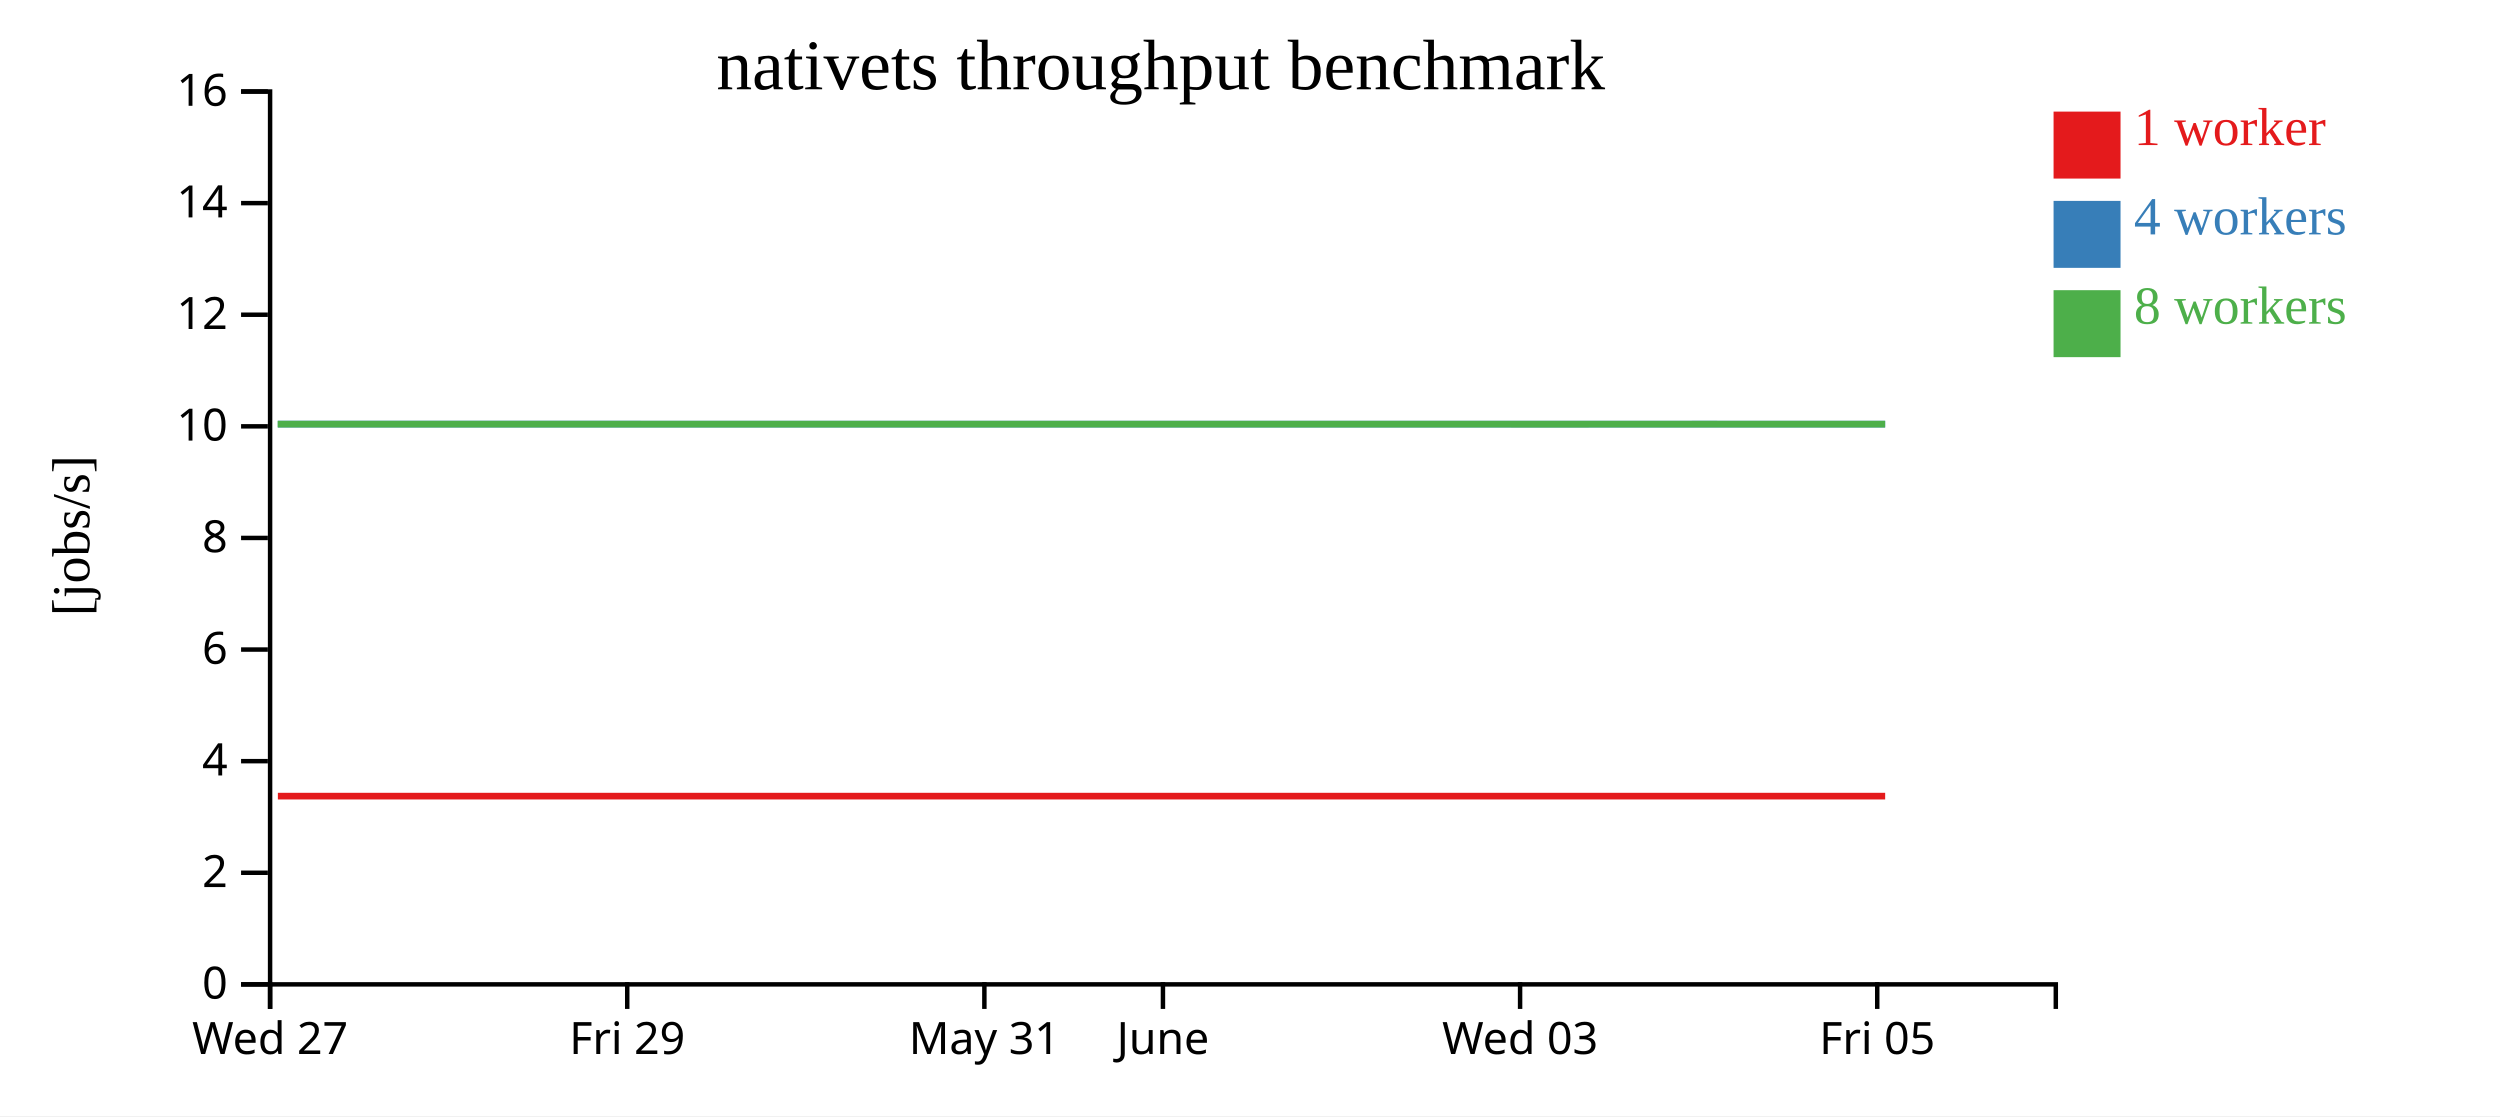
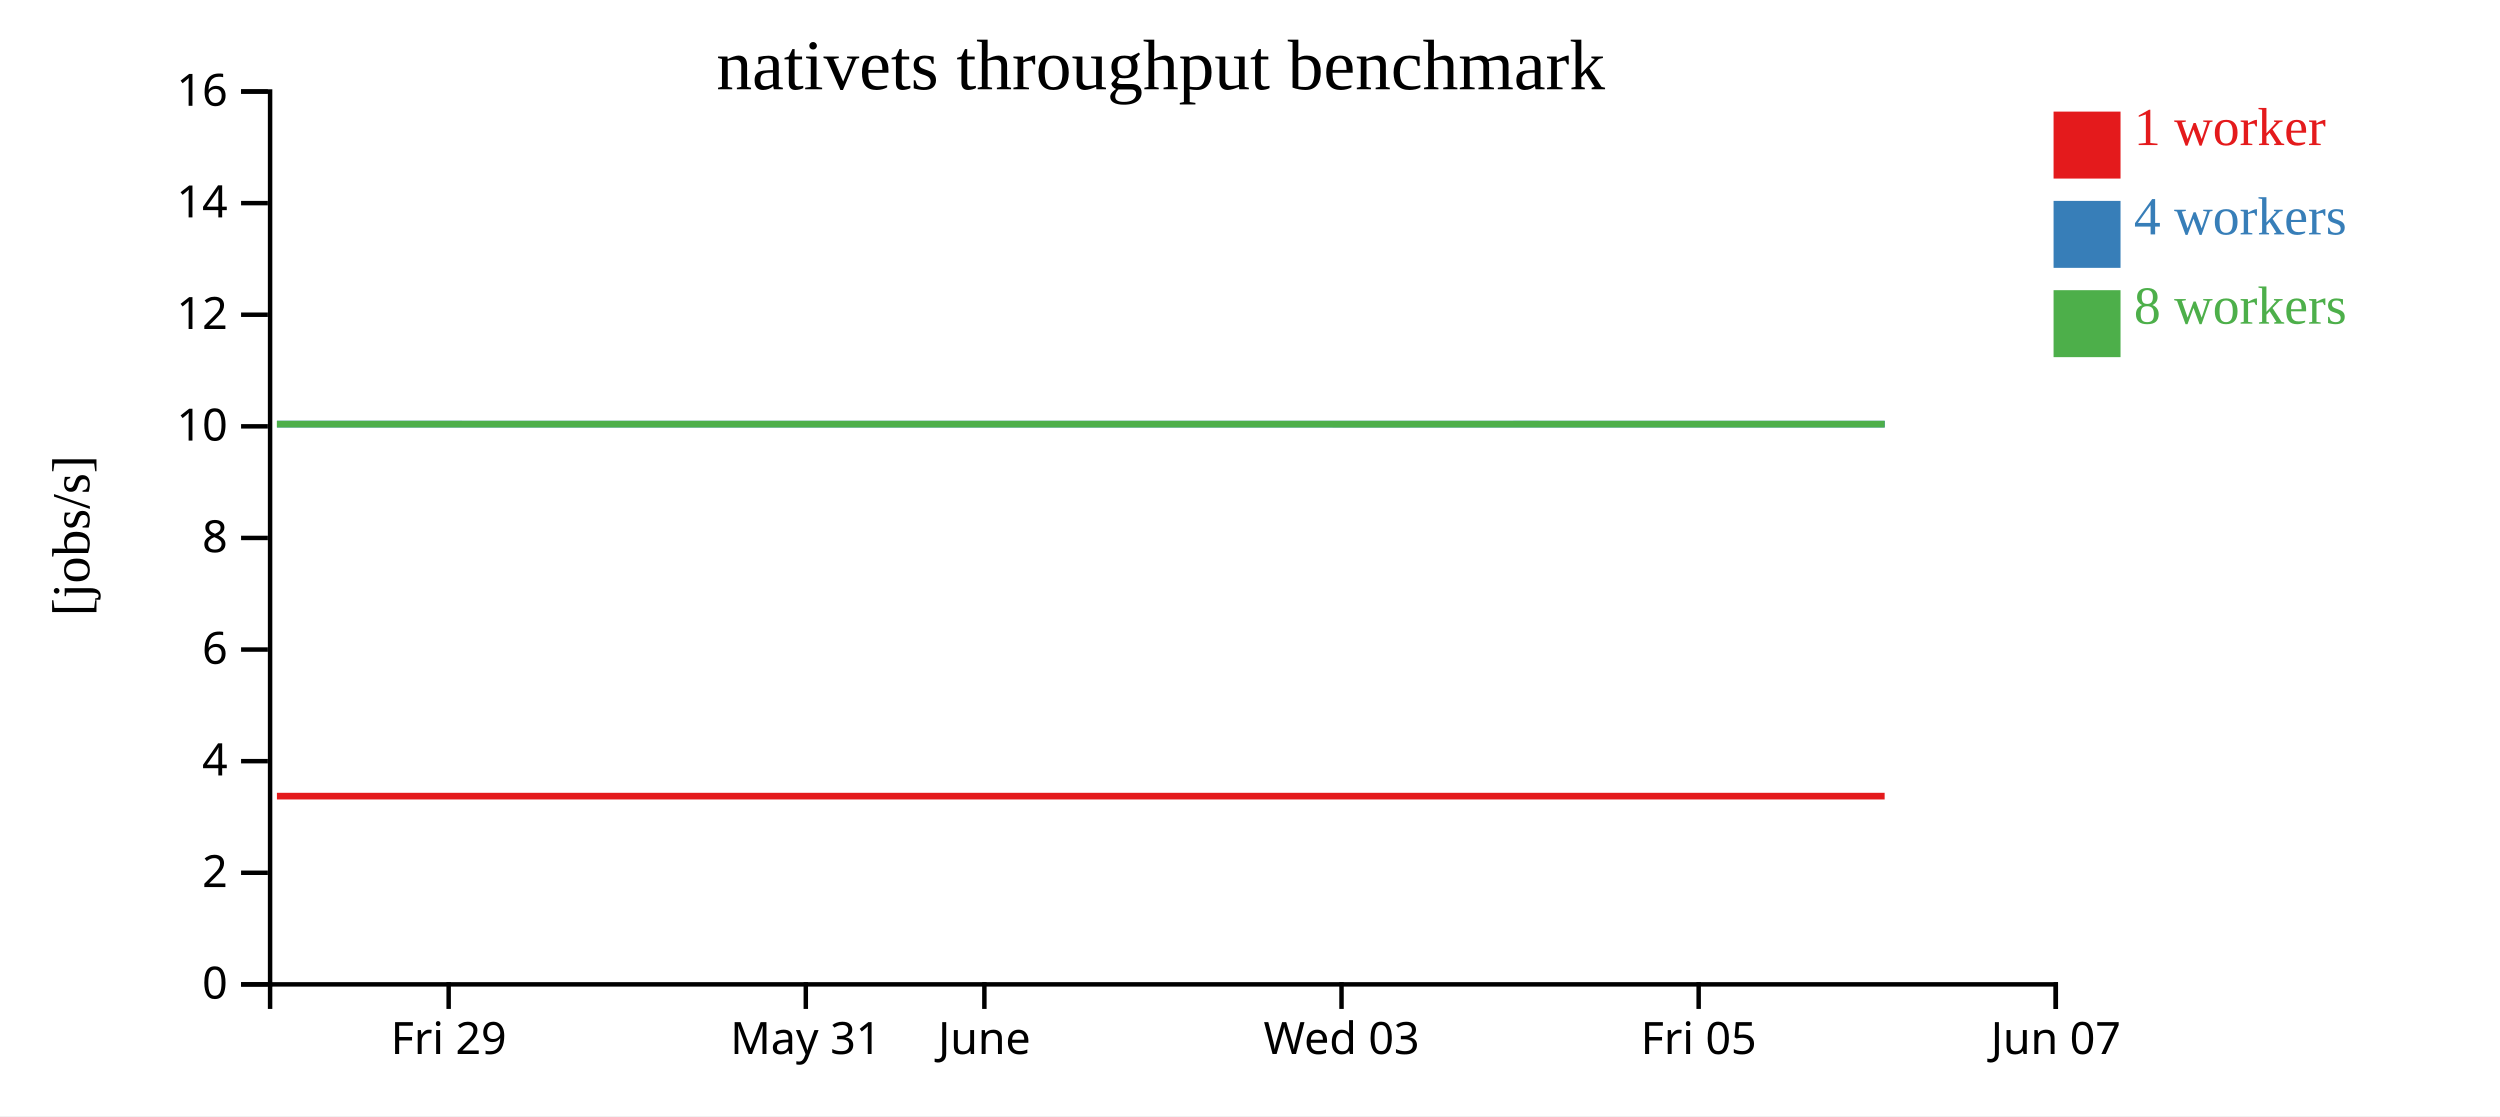
<svg xmlns="http://www.w3.org/2000/svg" width="560" height="250">
  <rect width="100%" height="100%" fill="white" />
  <g transform="translate(60,20)">
    <g transform="translate(0,200)" fill="none" font-size="10" font-family="sans-serif" text-anchor="middle">
      <path class="domain" stroke="currentColor" d="M0.5,6V0.5H400.5V6" />
-       <g class="tick" opacity="1" transform="translate(0.5,0)">
-         <line stroke="currentColor" y2="6" />
-         <text fill="currentColor" y="9" dy="0.71em">Wed 27</text>
-       </g>
-       <g class="tick" opacity="1" transform="translate(80.5,0)">
+       <g class="tick" opacity="1" transform="translate(40.5,0)">
        <line stroke="currentColor" y2="6" />
        <text fill="currentColor" y="9" dy="0.71em">Fri 29</text>
      </g>
-       <g class="tick" opacity="1" transform="translate(160.5,0)">
+       <g class="tick" opacity="1" transform="translate(120.5,0)">
        <line stroke="currentColor" y2="6" />
        <text fill="currentColor" y="9" dy="0.71em">May 31</text>
      </g>
-       <g class="tick" opacity="1" transform="translate(200.5,0)">
+       <g class="tick" opacity="1" transform="translate(160.5,0)">
        <line stroke="currentColor" y2="6" />
        <text fill="currentColor" y="9" dy="0.71em">June</text>
      </g>
-       <g class="tick" opacity="1" transform="translate(280.5,0)">
+       <g class="tick" opacity="1" transform="translate(240.5,0)">
        <line stroke="currentColor" y2="6" />
        <text fill="currentColor" y="9" dy="0.71em">Wed 03</text>
      </g>
-       <g class="tick" opacity="1" transform="translate(360.5,0)">
+       <g class="tick" opacity="1" transform="translate(320.5,0)">
        <line stroke="currentColor" y2="6" />
        <text fill="currentColor" y="9" dy="0.71em">Fri 05</text>
+       </g>
+       <g class="tick" opacity="1" transform="translate(400.5,0)">
+         <line stroke="currentColor" y2="6" />
+         <text fill="currentColor" y="9" dy="0.71em">Jun 07</text>
      </g>
    </g>
    <g fill="none" font-size="10" font-family="sans-serif" text-anchor="end">
      <path class="domain" stroke="currentColor" d="M-6,200.5H0.5V0.5H-6" />
      <g class="tick" opacity="1" transform="translate(0,200.5)">
        <line stroke="currentColor" x2="-6" />
        <text fill="currentColor" x="-9" dy="0.32em">0</text>
      </g>
      <g class="tick" opacity="1" transform="translate(0,175.5)">
        <line stroke="currentColor" x2="-6" />
        <text fill="currentColor" x="-9" dy="0.32em">2</text>
      </g>
      <g class="tick" opacity="1" transform="translate(0,150.5)">
        <line stroke="currentColor" x2="-6" />
        <text fill="currentColor" x="-9" dy="0.32em">4</text>
      </g>
      <g class="tick" opacity="1" transform="translate(0,125.5)">
        <line stroke="currentColor" x2="-6" />
        <text fill="currentColor" x="-9" dy="0.32em">6</text>
      </g>
      <g class="tick" opacity="1" transform="translate(0,100.5)">
        <line stroke="currentColor" x2="-6" />
        <text fill="currentColor" x="-9" dy="0.32em">8</text>
      </g>
      <g class="tick" opacity="1" transform="translate(0,75.5)">
        <line stroke="currentColor" x2="-6" />
        <text fill="currentColor" x="-9" dy="0.32em">10</text>
      </g>
      <g class="tick" opacity="1" transform="translate(0,50.5)">
        <line stroke="currentColor" x2="-6" />
        <text fill="currentColor" x="-9" dy="0.32em">12</text>
      </g>
      <g class="tick" opacity="1" transform="translate(0,25.5)">
        <line stroke="currentColor" x2="-6" />
        <text fill="currentColor" x="-9" dy="0.32em">14</text>
      </g>
      <g class="tick" opacity="1" transform="translate(0,0.5)">
        <line stroke="currentColor" x2="-6" />
        <text fill="currentColor" x="-9" dy="0.32em">16</text>
      </g>
    </g>
    <text text-anchor="middle" style="font-size: 12px" transform="rotate(-90)" y="-40" x="-100">[jobs/s]</text>
    <text text-anchor="middle" style="font-size: 16px" y="0" x="200">nativets throughput benchmark</text>
-     <path class="line" fill="none" stroke="#e41a1c" stroke-width="1.5" d="M2.243,158.336L42.031,158.335L82.276,158.336L122.132,158.336L162.324,158.335L202.404,158.334L242.36,158.335L282.534,158.334L322.529,158.335L362.277,158.337" />
-     <path class="line" fill="none" stroke="#377eb8" stroke-width="1.5" d="M2.234,75.001L42.049,75.001L82.298,75.001L122.137,75.009L162.32,75.01L202.398,75.009L242.399,75.01L282.534,75.004L322.543,75.001L362.283,75.006" />
-     <path class="line" fill="none" stroke="#4daf4a" stroke-width="1.5" d="M2.205,75.004L42.016,75.008L82.26,75.003L122.104,75.004L162.29,75.01L202.371,75.006L242.342,75.002L282.514,75.011L322.525,75.008L362.263,75.002" />
+     <path class="line" fill="none" stroke="#e41a1c" stroke-width="1.5" d="M2.031,158.335L42.276,158.336L82.132,158.336L122.324,158.335L162.404,158.334L202.36,158.335L242.534,158.334L282.529,158.335L322.277,158.337L362.16,158.336" />
+     <path class="line" fill="none" stroke="#377eb8" stroke-width="1.5" d="M2.049,75.001L42.298,75.001L82.137,75.009L122.32,75.01L162.398,75.009L202.399,75.01L242.534,75.004L282.543,75.001L322.283,75.006L362.186,75.005" />
+     <path class="line" fill="none" stroke="#4daf4a" stroke-width="1.5" d="M2.016,75.008L42.26,75.003L82.104,75.004L122.29,75.01L162.371,75.006L202.342,75.002L242.514,75.011L282.525,75.008L322.263,75.002L362.162,75.006" />
    <rect class="dot" x="400" y="5" width="15" height="15" style="fill: #e41a1c;" />
    <rect class="dot" x="400" y="25" width="15" height="15" style="fill: #377eb8;" />
    <rect class="dot" x="400" y="45" width="15" height="15" style="fill: #4daf4a;" />
    <text class="label" x="418" y="12.5" style="fill: #e41a1c; alignment-baseline: middle;" text-anchor="left">1 worker</text>
    <text class="label" x="418" y="32.5" style="fill: #377eb8; alignment-baseline: middle;" text-anchor="left">4 workers</text>
    <text class="label" x="418" y="52.5" style="fill: #4daf4a; alignment-baseline: middle;" text-anchor="left">8 workers</text>
  </g>
</svg>
